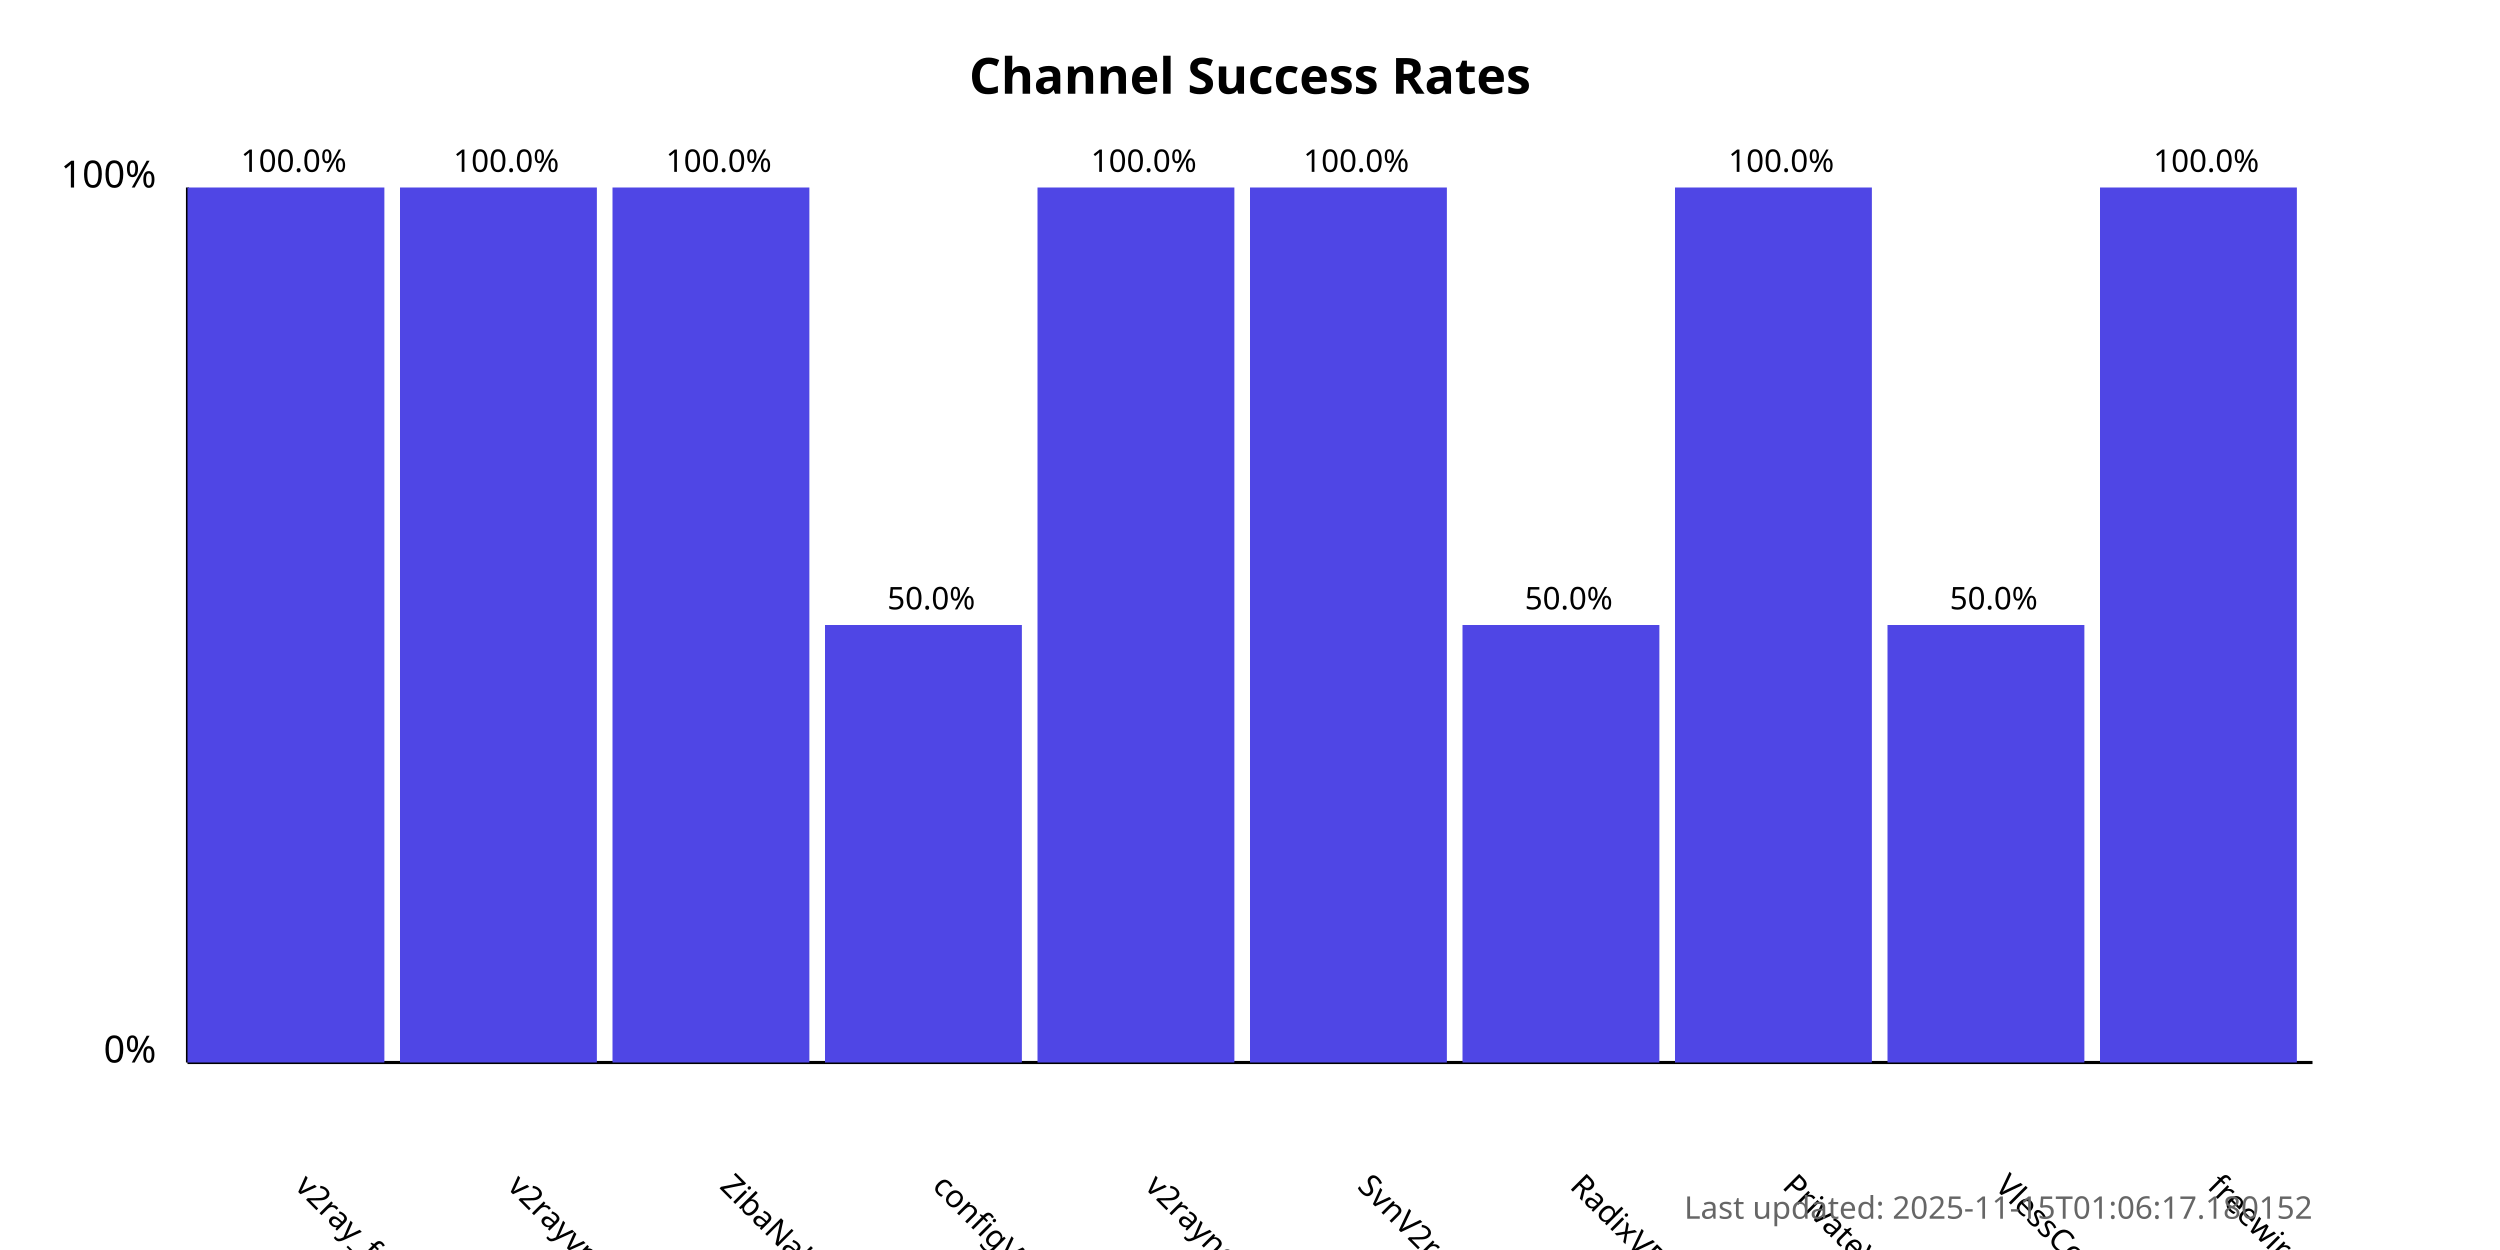
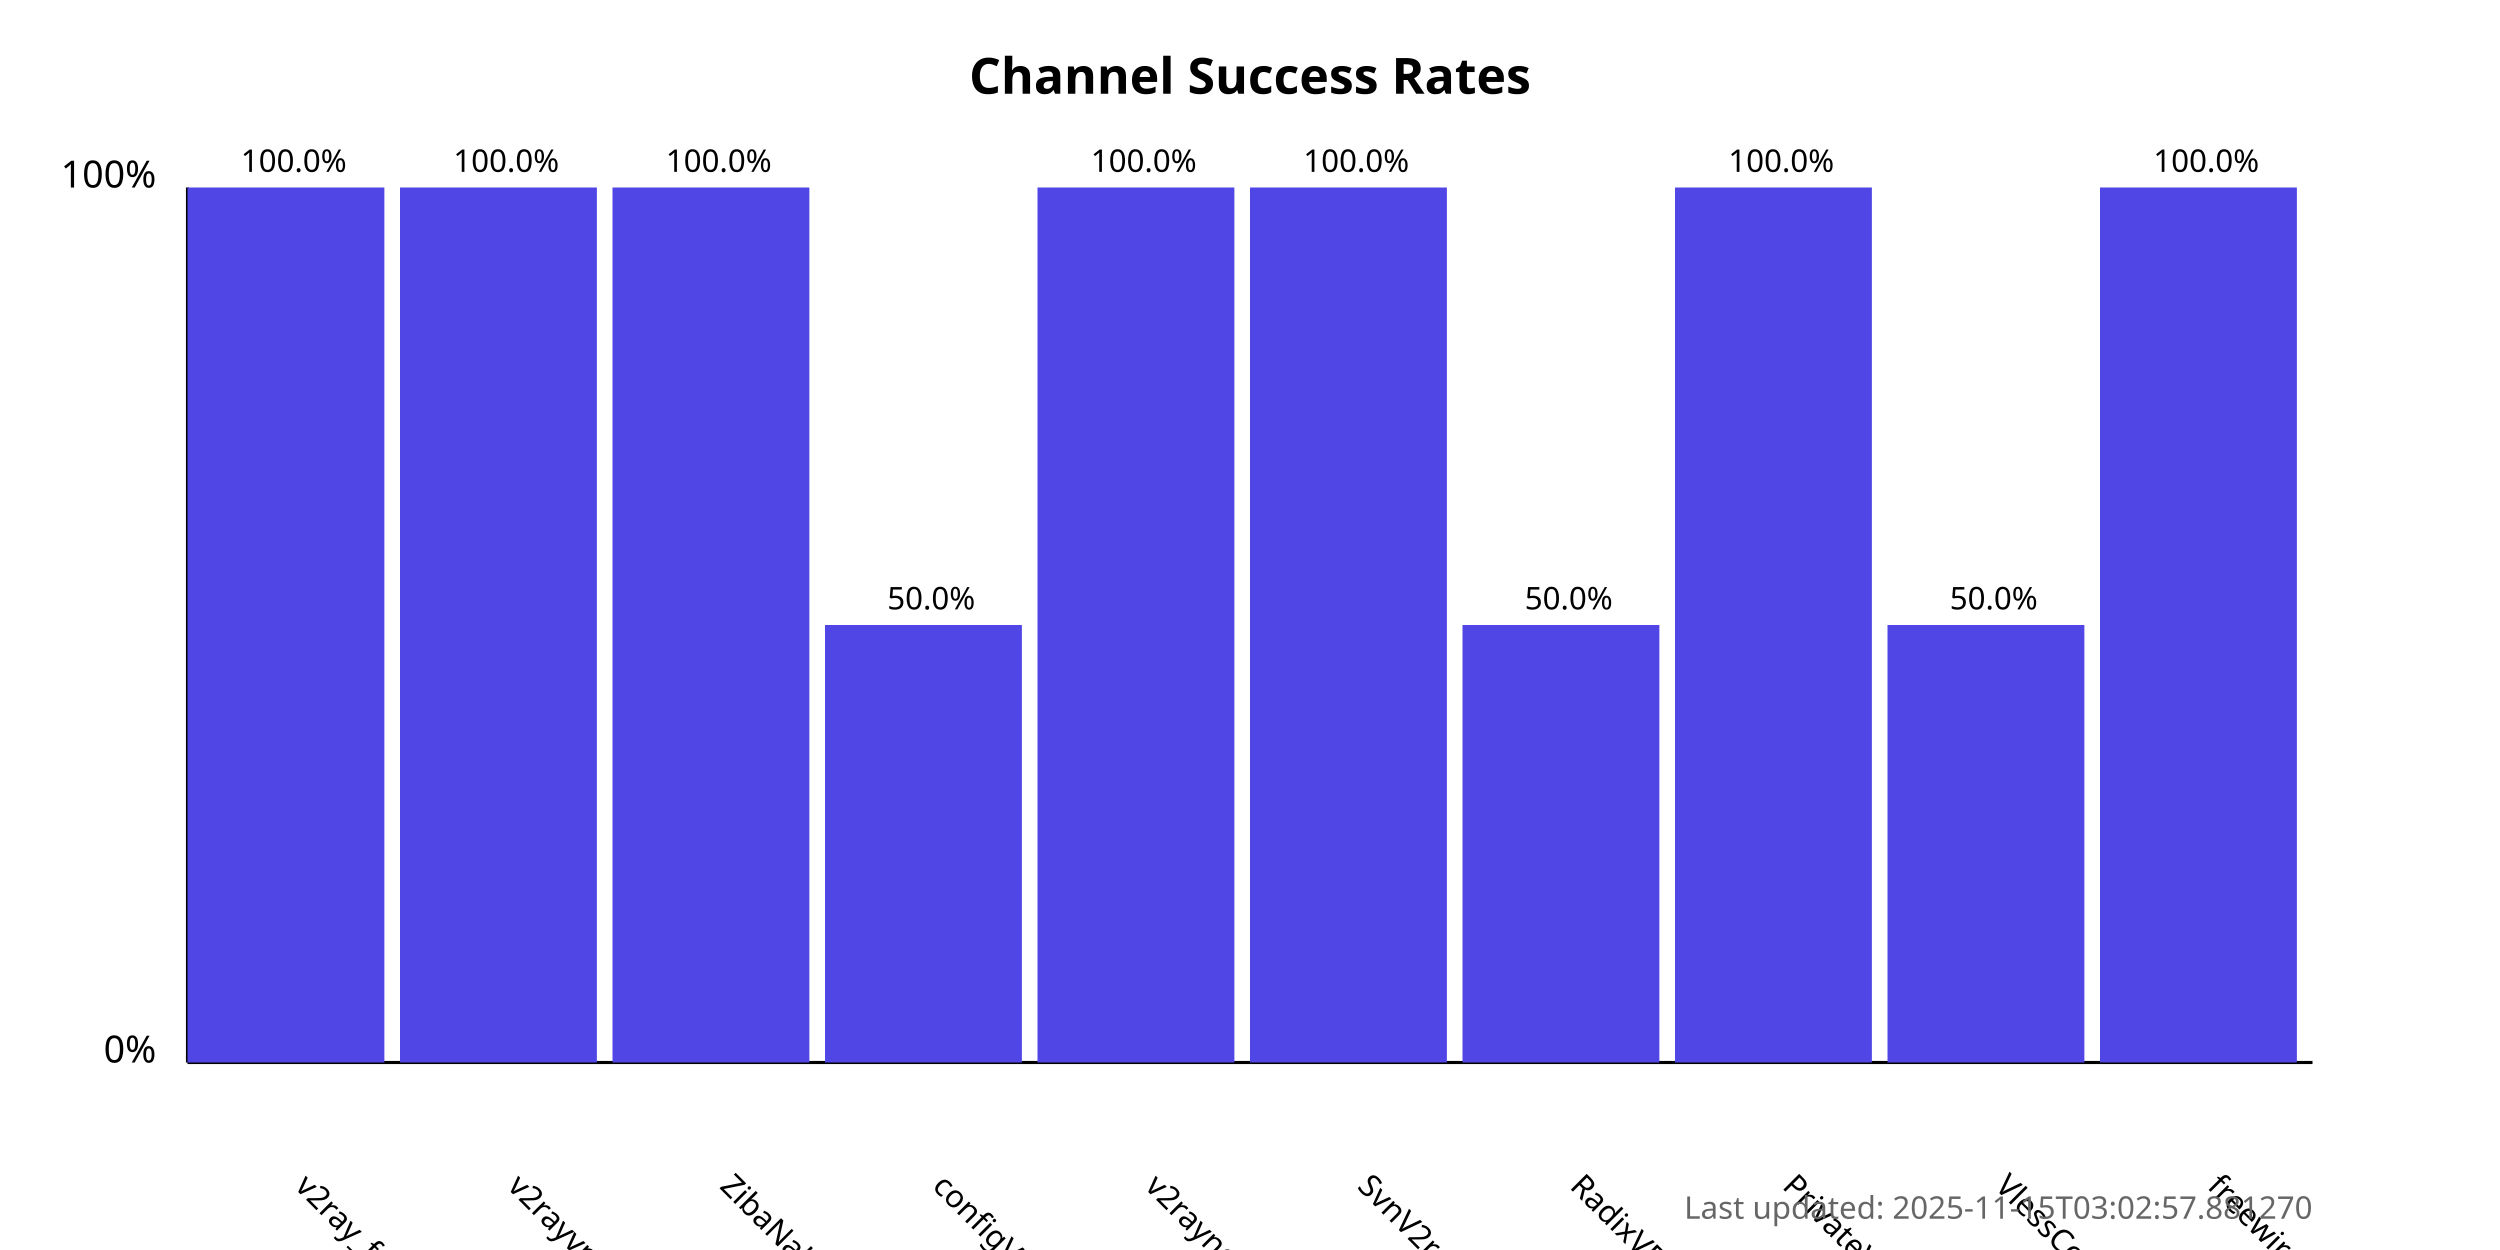
<svg xmlns="http://www.w3.org/2000/svg" width="800" height="400">
  <style>
            .chart-title { font: bold 16px sans-serif; }
            .axis-label { font: 12px sans-serif; }
            .tick-label { font: 10px sans-serif; }
            .bar { fill: #4f46e5; }
            .bar:hover { fill: #6366f1; }
            .timestamp { font: 10px sans-serif; fill: #666; }
        </style>
  <text x="400.0" y="30" text-anchor="middle" class="chart-title">
            Channel Success Rates
        </text>
  <line x1="60" y1="340" x2="60" y2="60" stroke="black" stroke-width="1" />
  <line x1="60" y1="340" x2="740" y2="340" stroke="black" stroke-width="1" />
  <text x="50" y="340" text-anchor="end" class="axis-label">0%</text>
  <text x="50" y="60" text-anchor="end" class="axis-label">100%</text>
  <g>
    <rect x="60" y="60.0" width="63.0" height="280.0" class="bar" />
    <text x="94.0" y="380" transform="rotate(45, 94.0, 380)" text-anchor="start" class="tick-label">
                v2ray_free_conf
            </text>
    <text x="94.0" y="55.0" text-anchor="middle" class="tick-label">
                100.0%
            </text>
  </g>
  <g>
    <rect x="128.0" y="60.0" width="63.0" height="280.0" class="bar" />
    <text x="162.0" y="380" transform="rotate(45, 162.0, 380)" text-anchor="start" class="tick-label">
                v2rayvpno
            </text>
    <text x="162.0" y="55.0" text-anchor="middle" class="tick-label">
                100.0%
            </text>
  </g>
  <g>
    <rect x="196.0" y="60.0" width="63.0" height="280.0" class="bar" />
    <text x="230.0" y="380" transform="rotate(45, 230.0, 380)" text-anchor="start" class="tick-label">
                ZibaNabz
            </text>
    <text x="230.0" y="55.0" text-anchor="middle" class="tick-label">
                100.0%
            </text>
  </g>
  <g>
    <rect x="264.0" y="200.0" width="63.0" height="140.0" class="bar" />
    <text x="298.0" y="380" transform="rotate(45, 298.0, 380)" text-anchor="start" class="tick-label">
                configV2rayForFree
            </text>
    <text x="298.0" y="195.0" text-anchor="middle" class="tick-label">
                50.0%
            </text>
  </g>
  <g>
    <rect x="332.0" y="60.0" width="63.0" height="280.0" class="bar" />
    <text x="366.0" y="380" transform="rotate(45, 366.0, 380)" text-anchor="start" class="tick-label">
                v2rayngvpn
            </text>
    <text x="366.0" y="55.0" text-anchor="middle" class="tick-label">
                100.0%
            </text>
  </g>
  <g>
    <rect x="400.0" y="60.0" width="63.0" height="280.0" class="bar" />
    <text x="434.0" y="380" transform="rotate(45, 434.0, 380)" text-anchor="start" class="tick-label">
                SvnV2ray
            </text>
    <text x="434.0" y="55.0" text-anchor="middle" class="tick-label">
                100.0%
            </text>
  </g>
  <g>
    <rect x="468.0" y="200.0" width="63.0" height="140.0" class="bar" />
    <text x="502.0" y="380" transform="rotate(45, 502.0, 380)" text-anchor="start" class="tick-label">
                RadixVPN
            </text>
    <text x="502.0" y="195.0" text-anchor="middle" class="tick-label">
                50.0%
            </text>
  </g>
  <g>
    <rect x="536.0" y="60.0" width="63.0" height="280.0" class="bar" />
    <text x="570.0" y="380" transform="rotate(45, 570.0, 380)" text-anchor="start" class="tick-label">
                PrivateVPNs
            </text>
    <text x="570.0" y="55.0" text-anchor="middle" class="tick-label">
                100.0%
            </text>
  </g>
  <g>
    <rect x="604.0" y="200.0" width="63.0" height="140.0" class="bar" />
    <text x="638.0" y="380" transform="rotate(45, 638.0, 380)" text-anchor="start" class="tick-label">
                VlessConfig
            </text>
    <text x="638.0" y="195.0" text-anchor="middle" class="tick-label">
                50.0%
            </text>
  </g>
  <g>
    <rect x="672.0" y="60.0" width="63.0" height="280.0" class="bar" />
    <text x="706.0" y="380" transform="rotate(45, 706.0, 380)" text-anchor="start" class="tick-label">
                freewireguard
            </text>
    <text x="706.0" y="55.0" text-anchor="middle" class="tick-label">
                100.0%
            </text>
  </g>
  <text x="740" y="390" text-anchor="end" class="timestamp">
-             Last updated: 2025-11-15T01:06:17.180152
+             Last updated: 2025-11-15T03:02:57.881270
        </text>
</svg>
